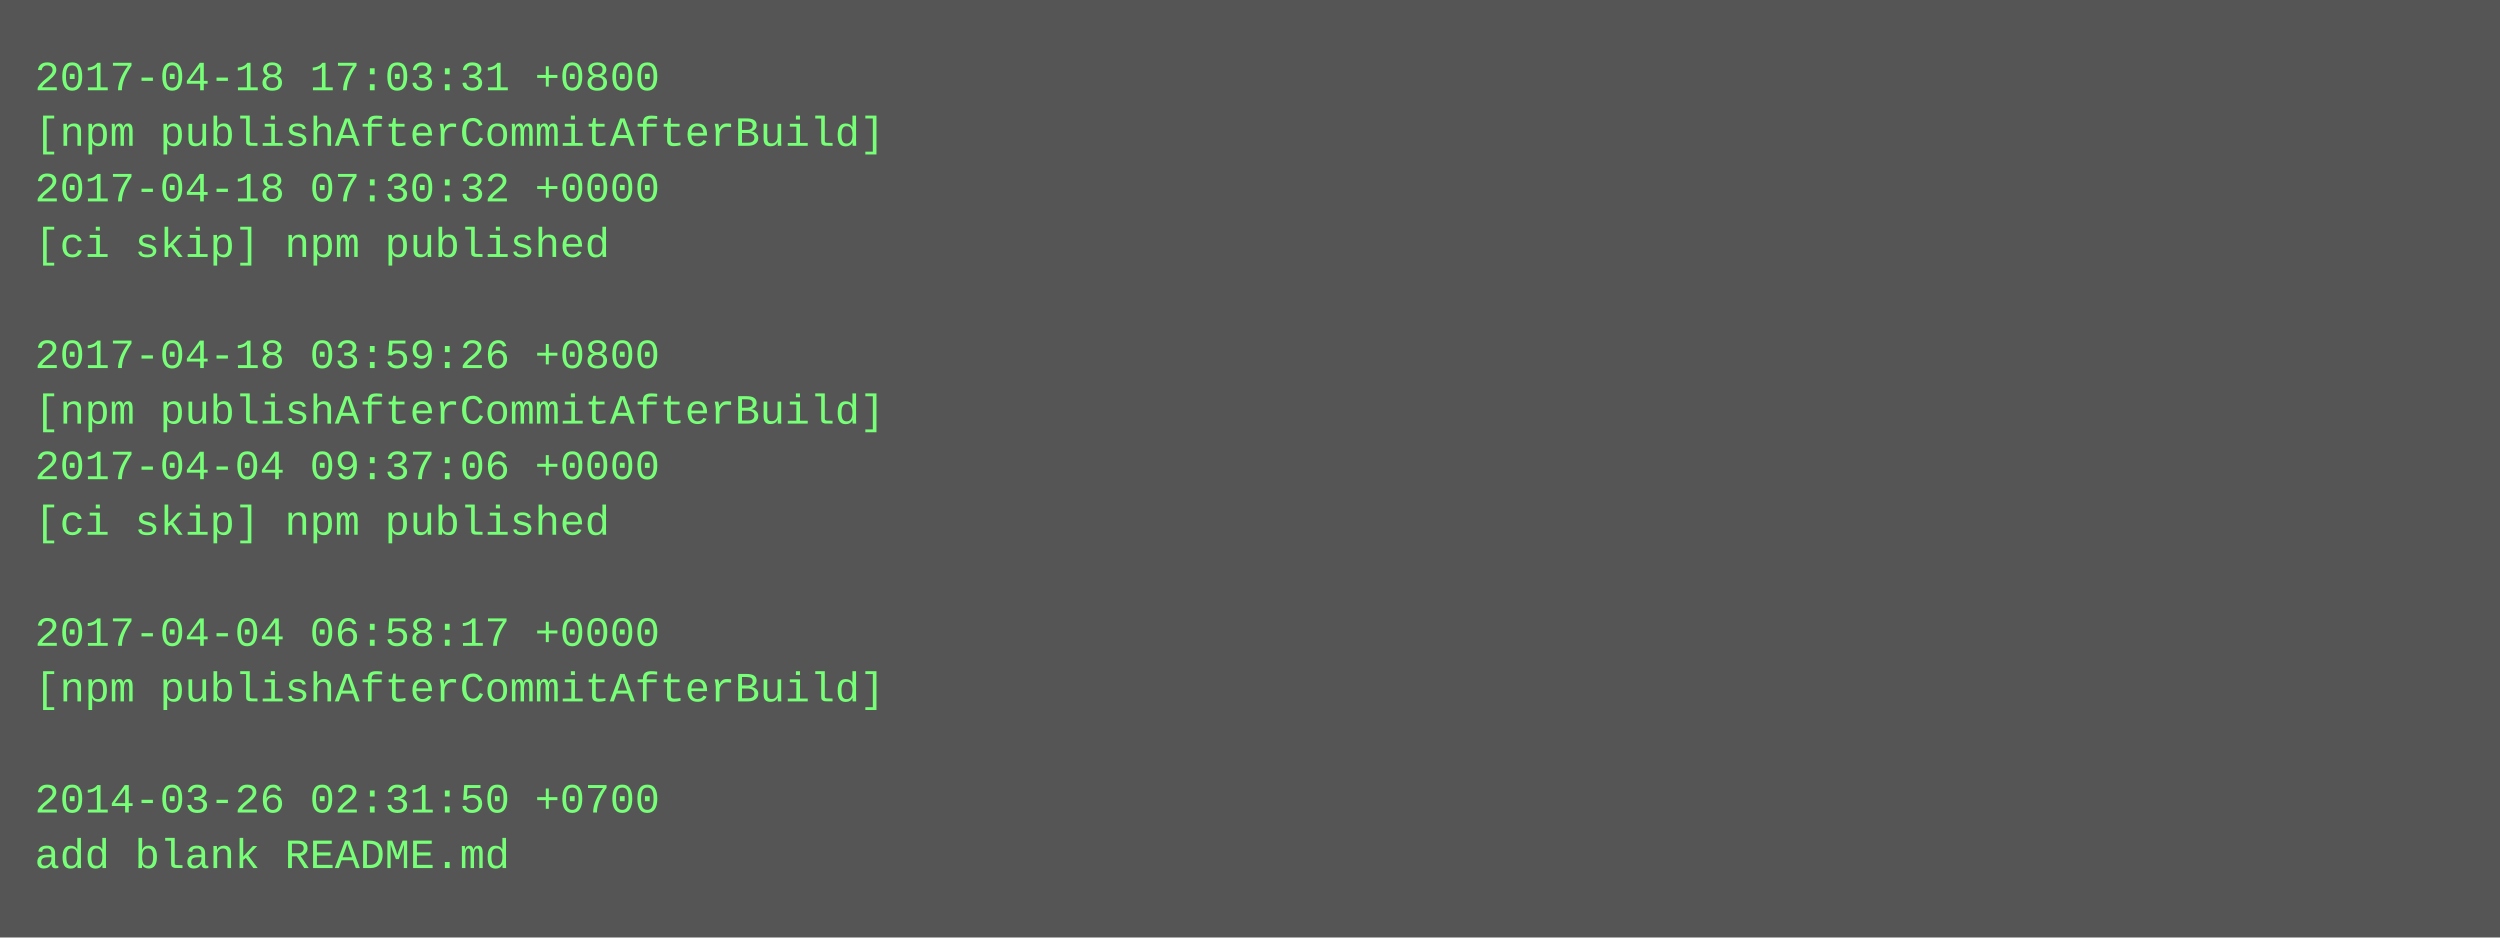
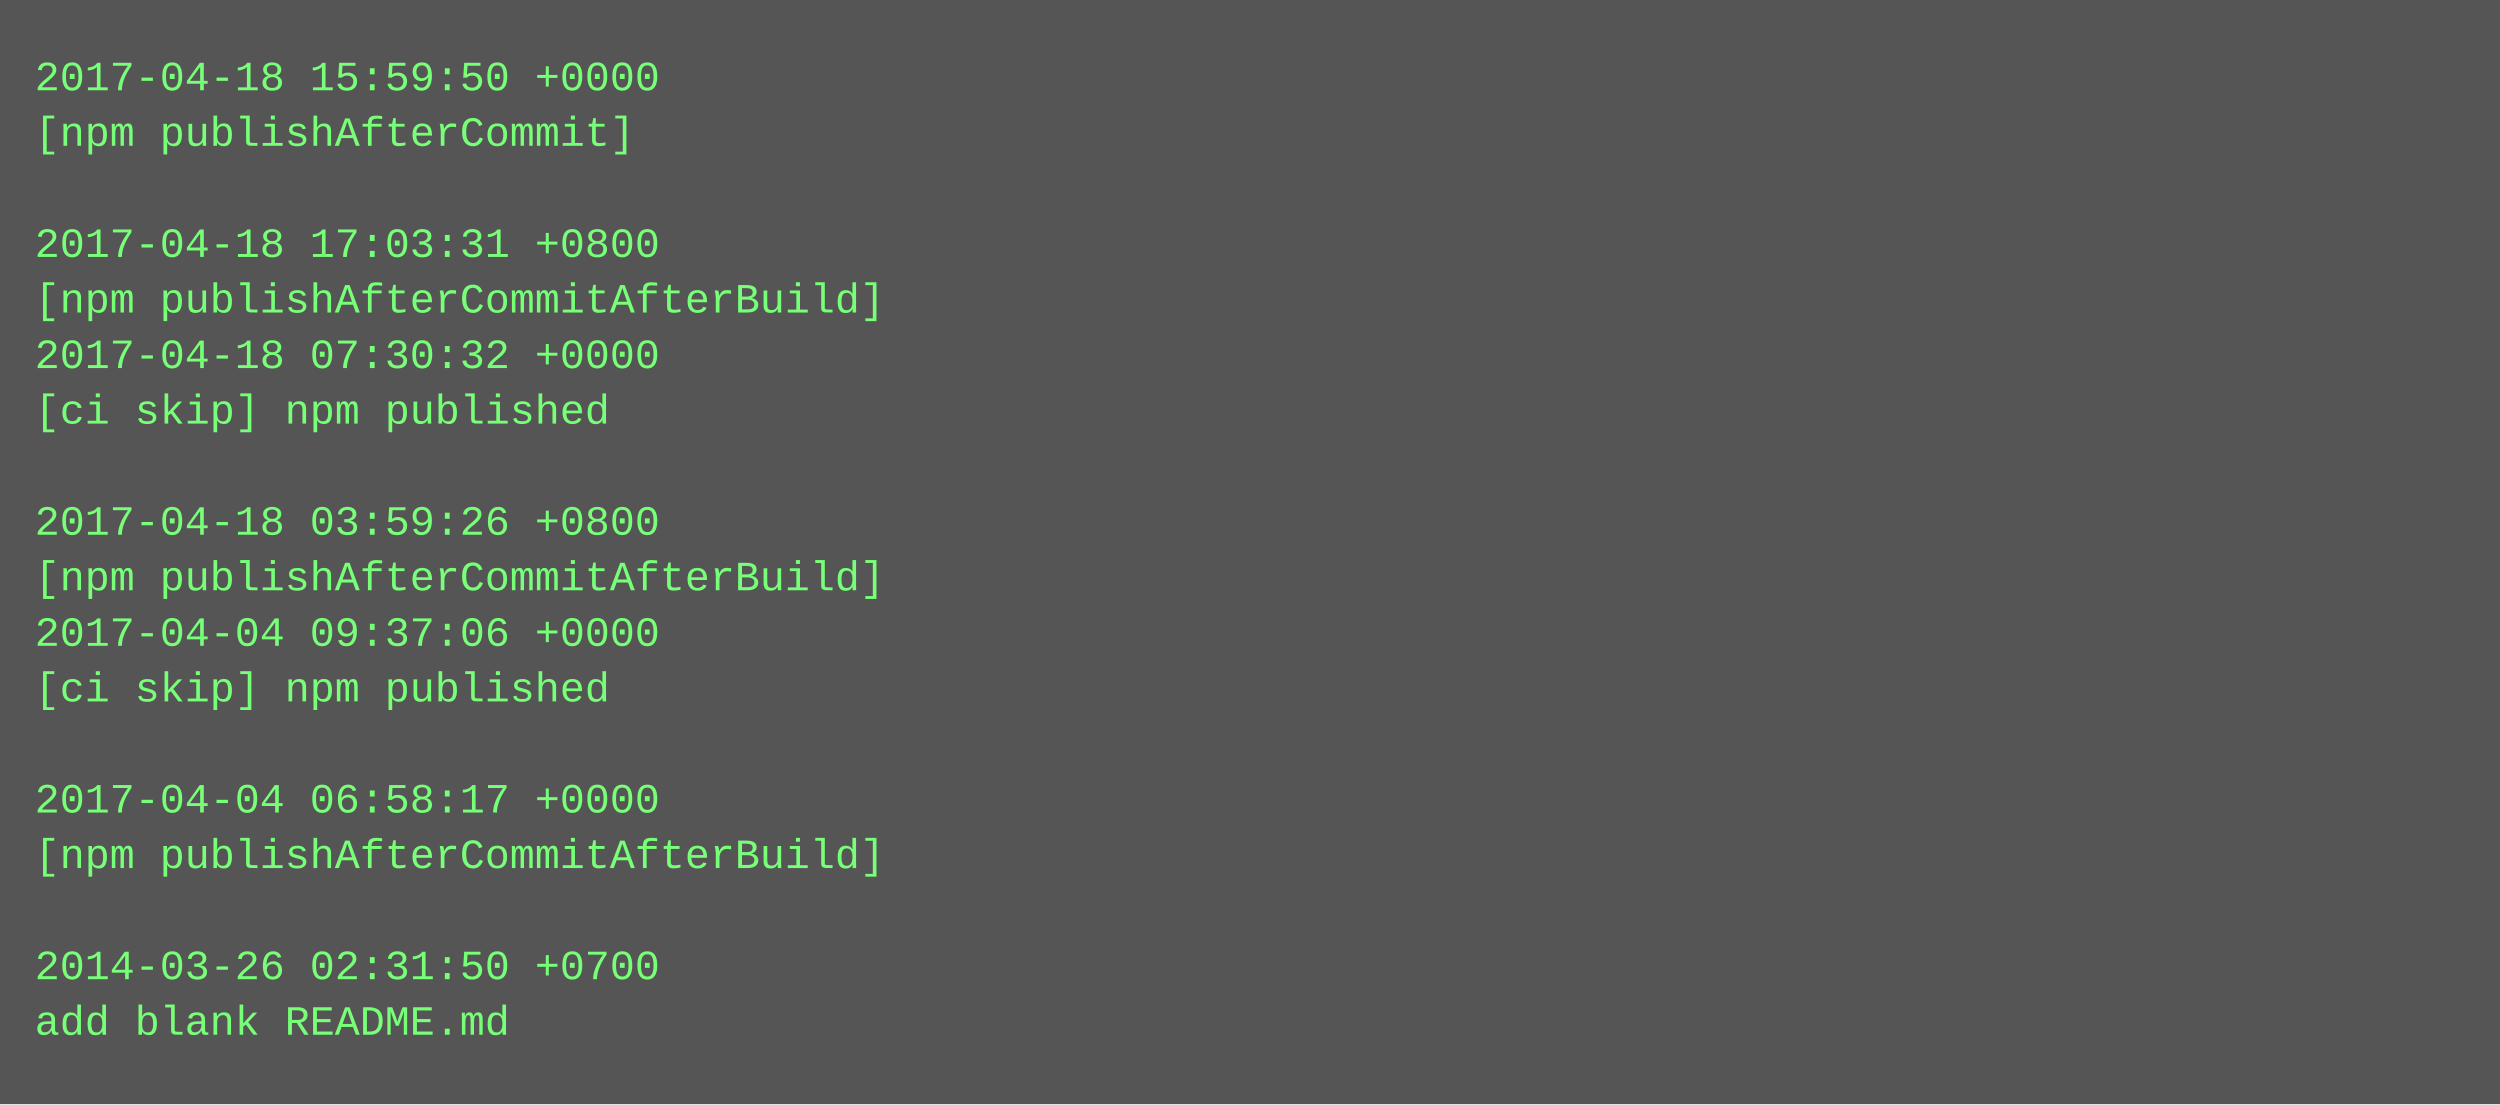
- <svg xmlns="http://www.w3.org/2000/svg" height="270" width="720">
-   <rect height="270" fill="#555" width="720" />
+ <svg xmlns="http://www.w3.org/2000/svg" height="318" width="720">
+   <rect height="318" fill="#555" width="720" />
  <text fill="#7f7" font-family="Courier New" font-size="12" xml:space="preserve">
-     <tspan x="10" y="26">2017-04-18 17:03:31 +0800</tspan>
-     <tspan x="10" y="42">[npm publishAfterCommitAfterBuild]</tspan>
-     <tspan x="10" y="58">2017-04-18 07:30:32 +0000</tspan>
-     <tspan x="10" y="74">[ci skip] npm published</tspan>
-     <tspan x="10" y="90" />
-     <tspan x="10" y="106">2017-04-18 03:59:26 +0800</tspan>
-     <tspan x="10" y="122">[npm publishAfterCommitAfterBuild]</tspan>
-     <tspan x="10" y="138">2017-04-04 09:37:06 +0000</tspan>
-     <tspan x="10" y="154">[ci skip] npm published</tspan>
-     <tspan x="10" y="170" />
-     <tspan x="10" y="186">2017-04-04 06:58:17 +0000</tspan>
-     <tspan x="10" y="202">[npm publishAfterCommitAfterBuild]</tspan>
+     <tspan x="10" y="26">2017-04-18 15:59:50 +0000</tspan>
+     <tspan x="10" y="42">[npm publishAfterCommit]</tspan>
+     <tspan x="10" y="58" />
+     <tspan x="10" y="74">2017-04-18 17:03:31 +0800</tspan>
+     <tspan x="10" y="90">[npm publishAfterCommitAfterBuild]</tspan>
+     <tspan x="10" y="106">2017-04-18 07:30:32 +0000</tspan>
+     <tspan x="10" y="122">[ci skip] npm published</tspan>
+     <tspan x="10" y="138" />
+     <tspan x="10" y="154">2017-04-18 03:59:26 +0800</tspan>
+     <tspan x="10" y="170">[npm publishAfterCommitAfterBuild]</tspan>
+     <tspan x="10" y="186">2017-04-04 09:37:06 +0000</tspan>
+     <tspan x="10" y="202">[ci skip] npm published</tspan>
    <tspan x="10" y="218" />
-     <tspan x="10" y="234">2014-03-26 02:31:50 +0700</tspan>
-     <tspan x="10" y="250">add blank README.md</tspan>
+     <tspan x="10" y="234">2017-04-04 06:58:17 +0000</tspan>
+     <tspan x="10" y="250">[npm publishAfterCommitAfterBuild]</tspan>
+     <tspan x="10" y="266" />
+     <tspan x="10" y="282">2014-03-26 02:31:50 +0700</tspan>
+     <tspan x="10" y="298">add blank README.md</tspan>
  </text>
</svg>
